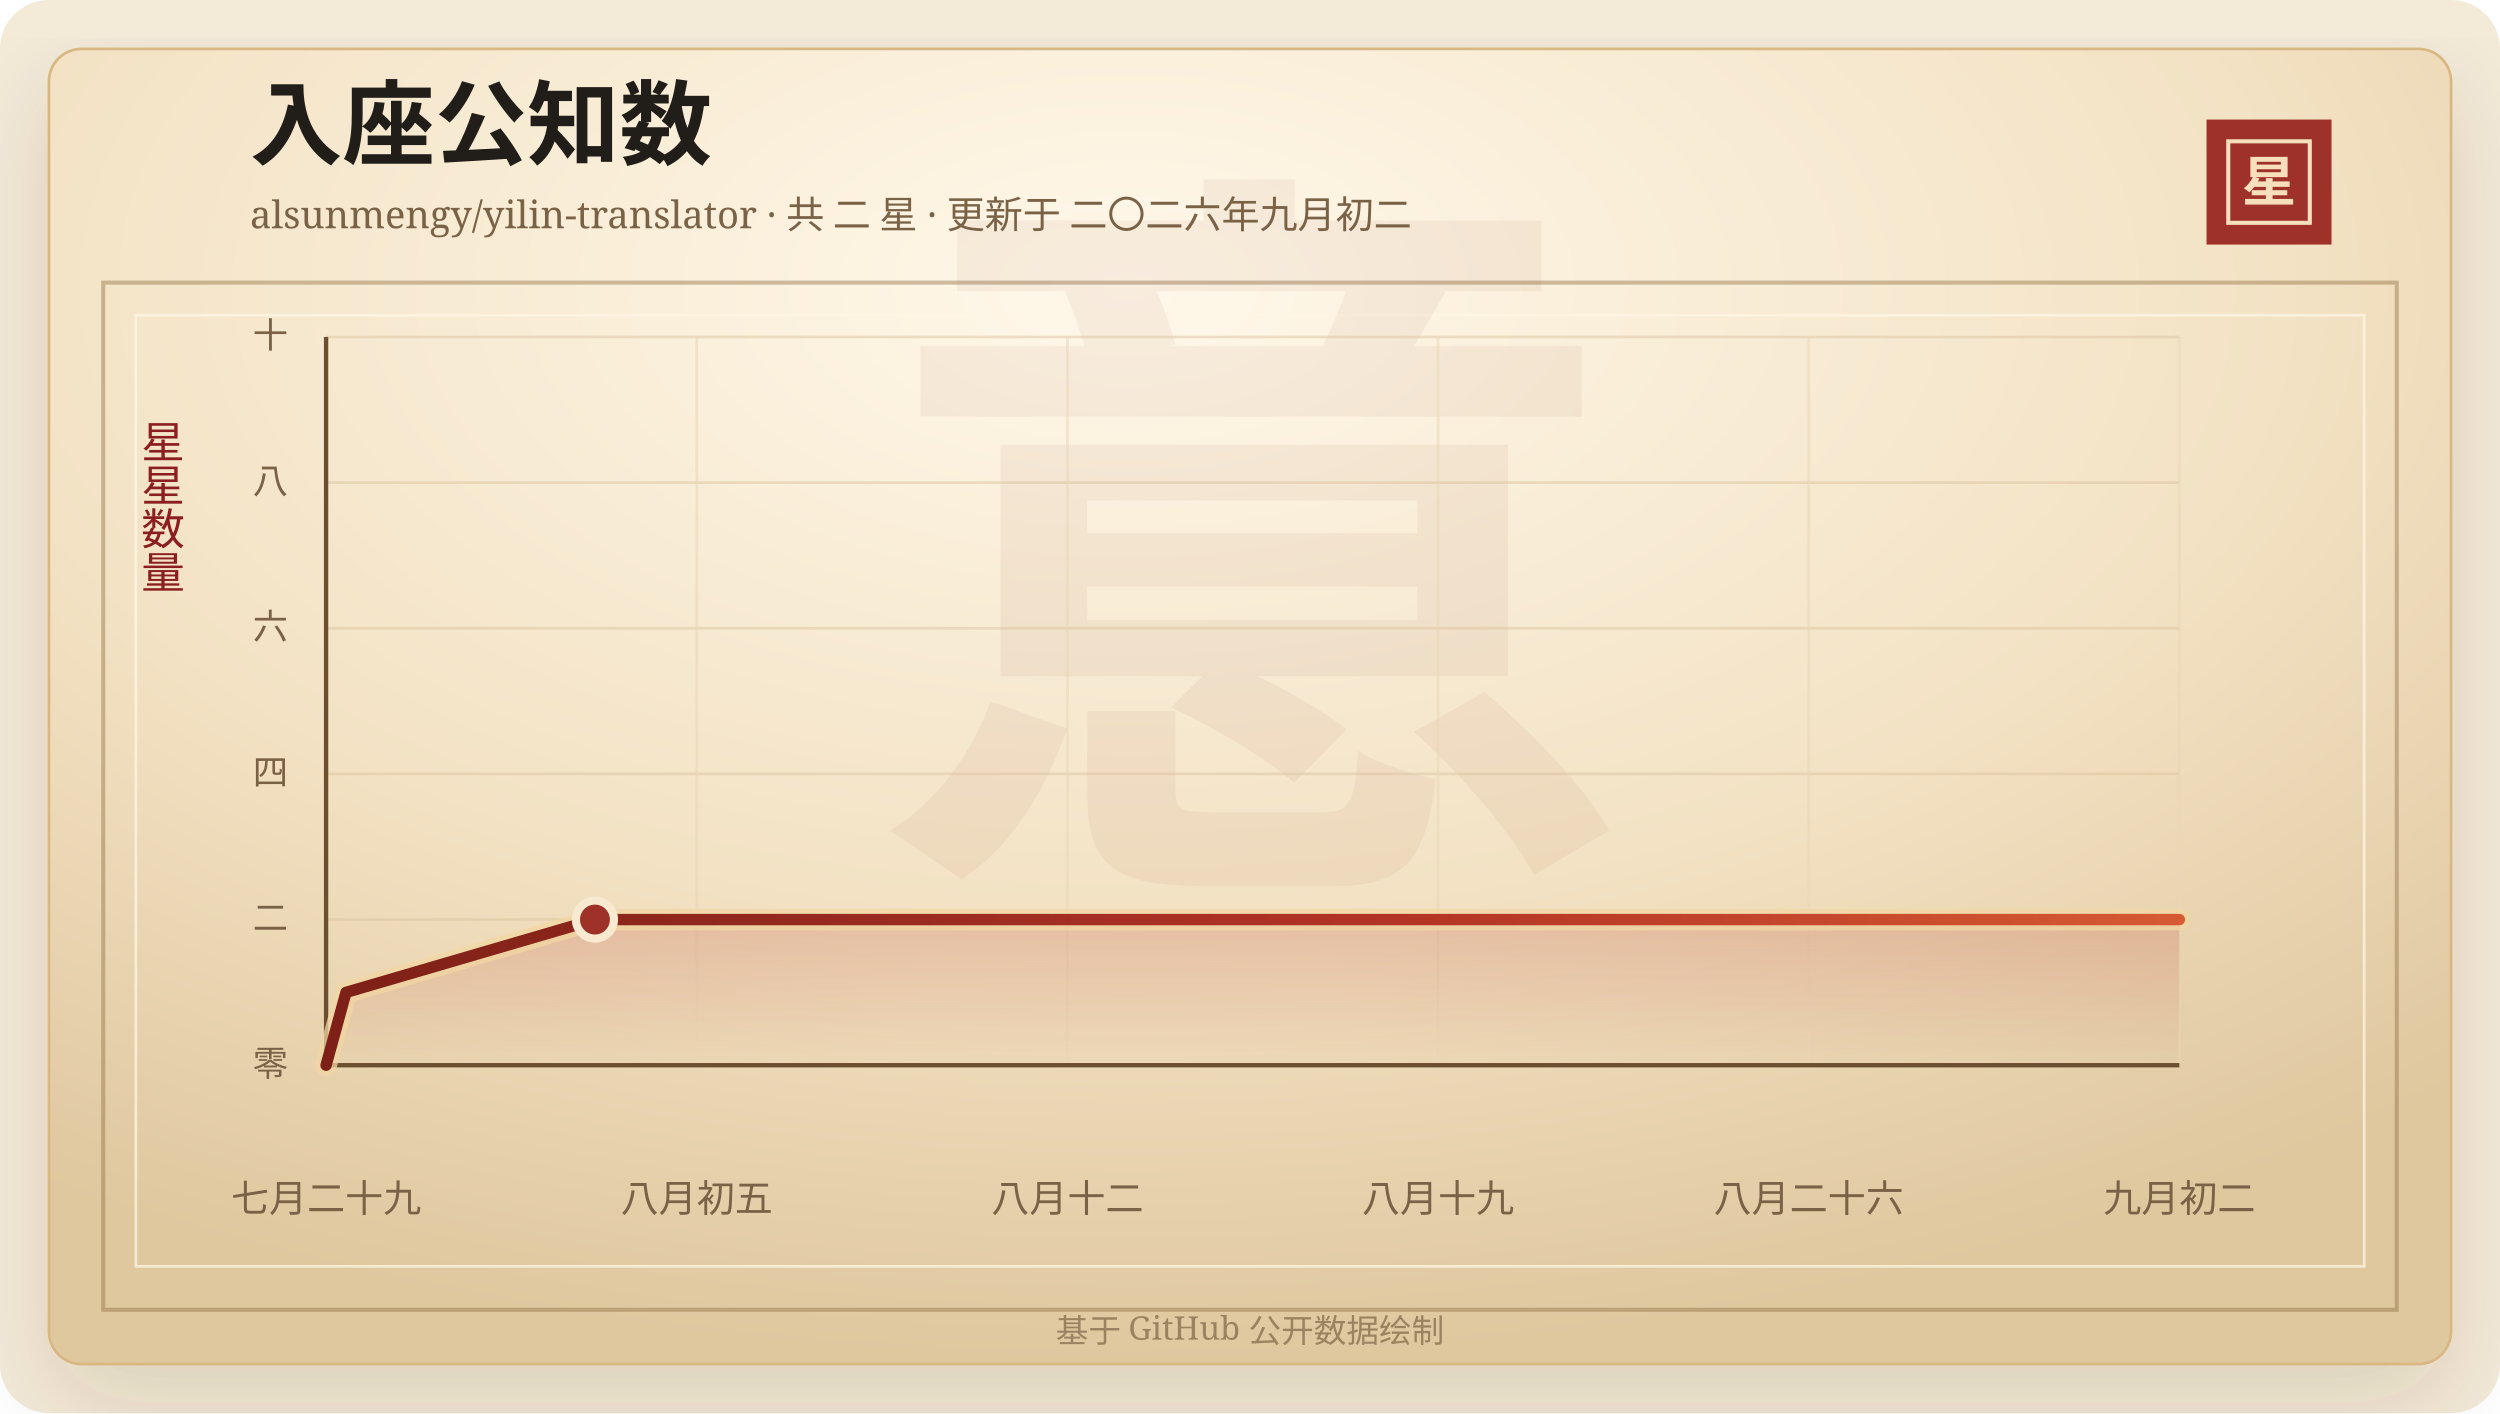
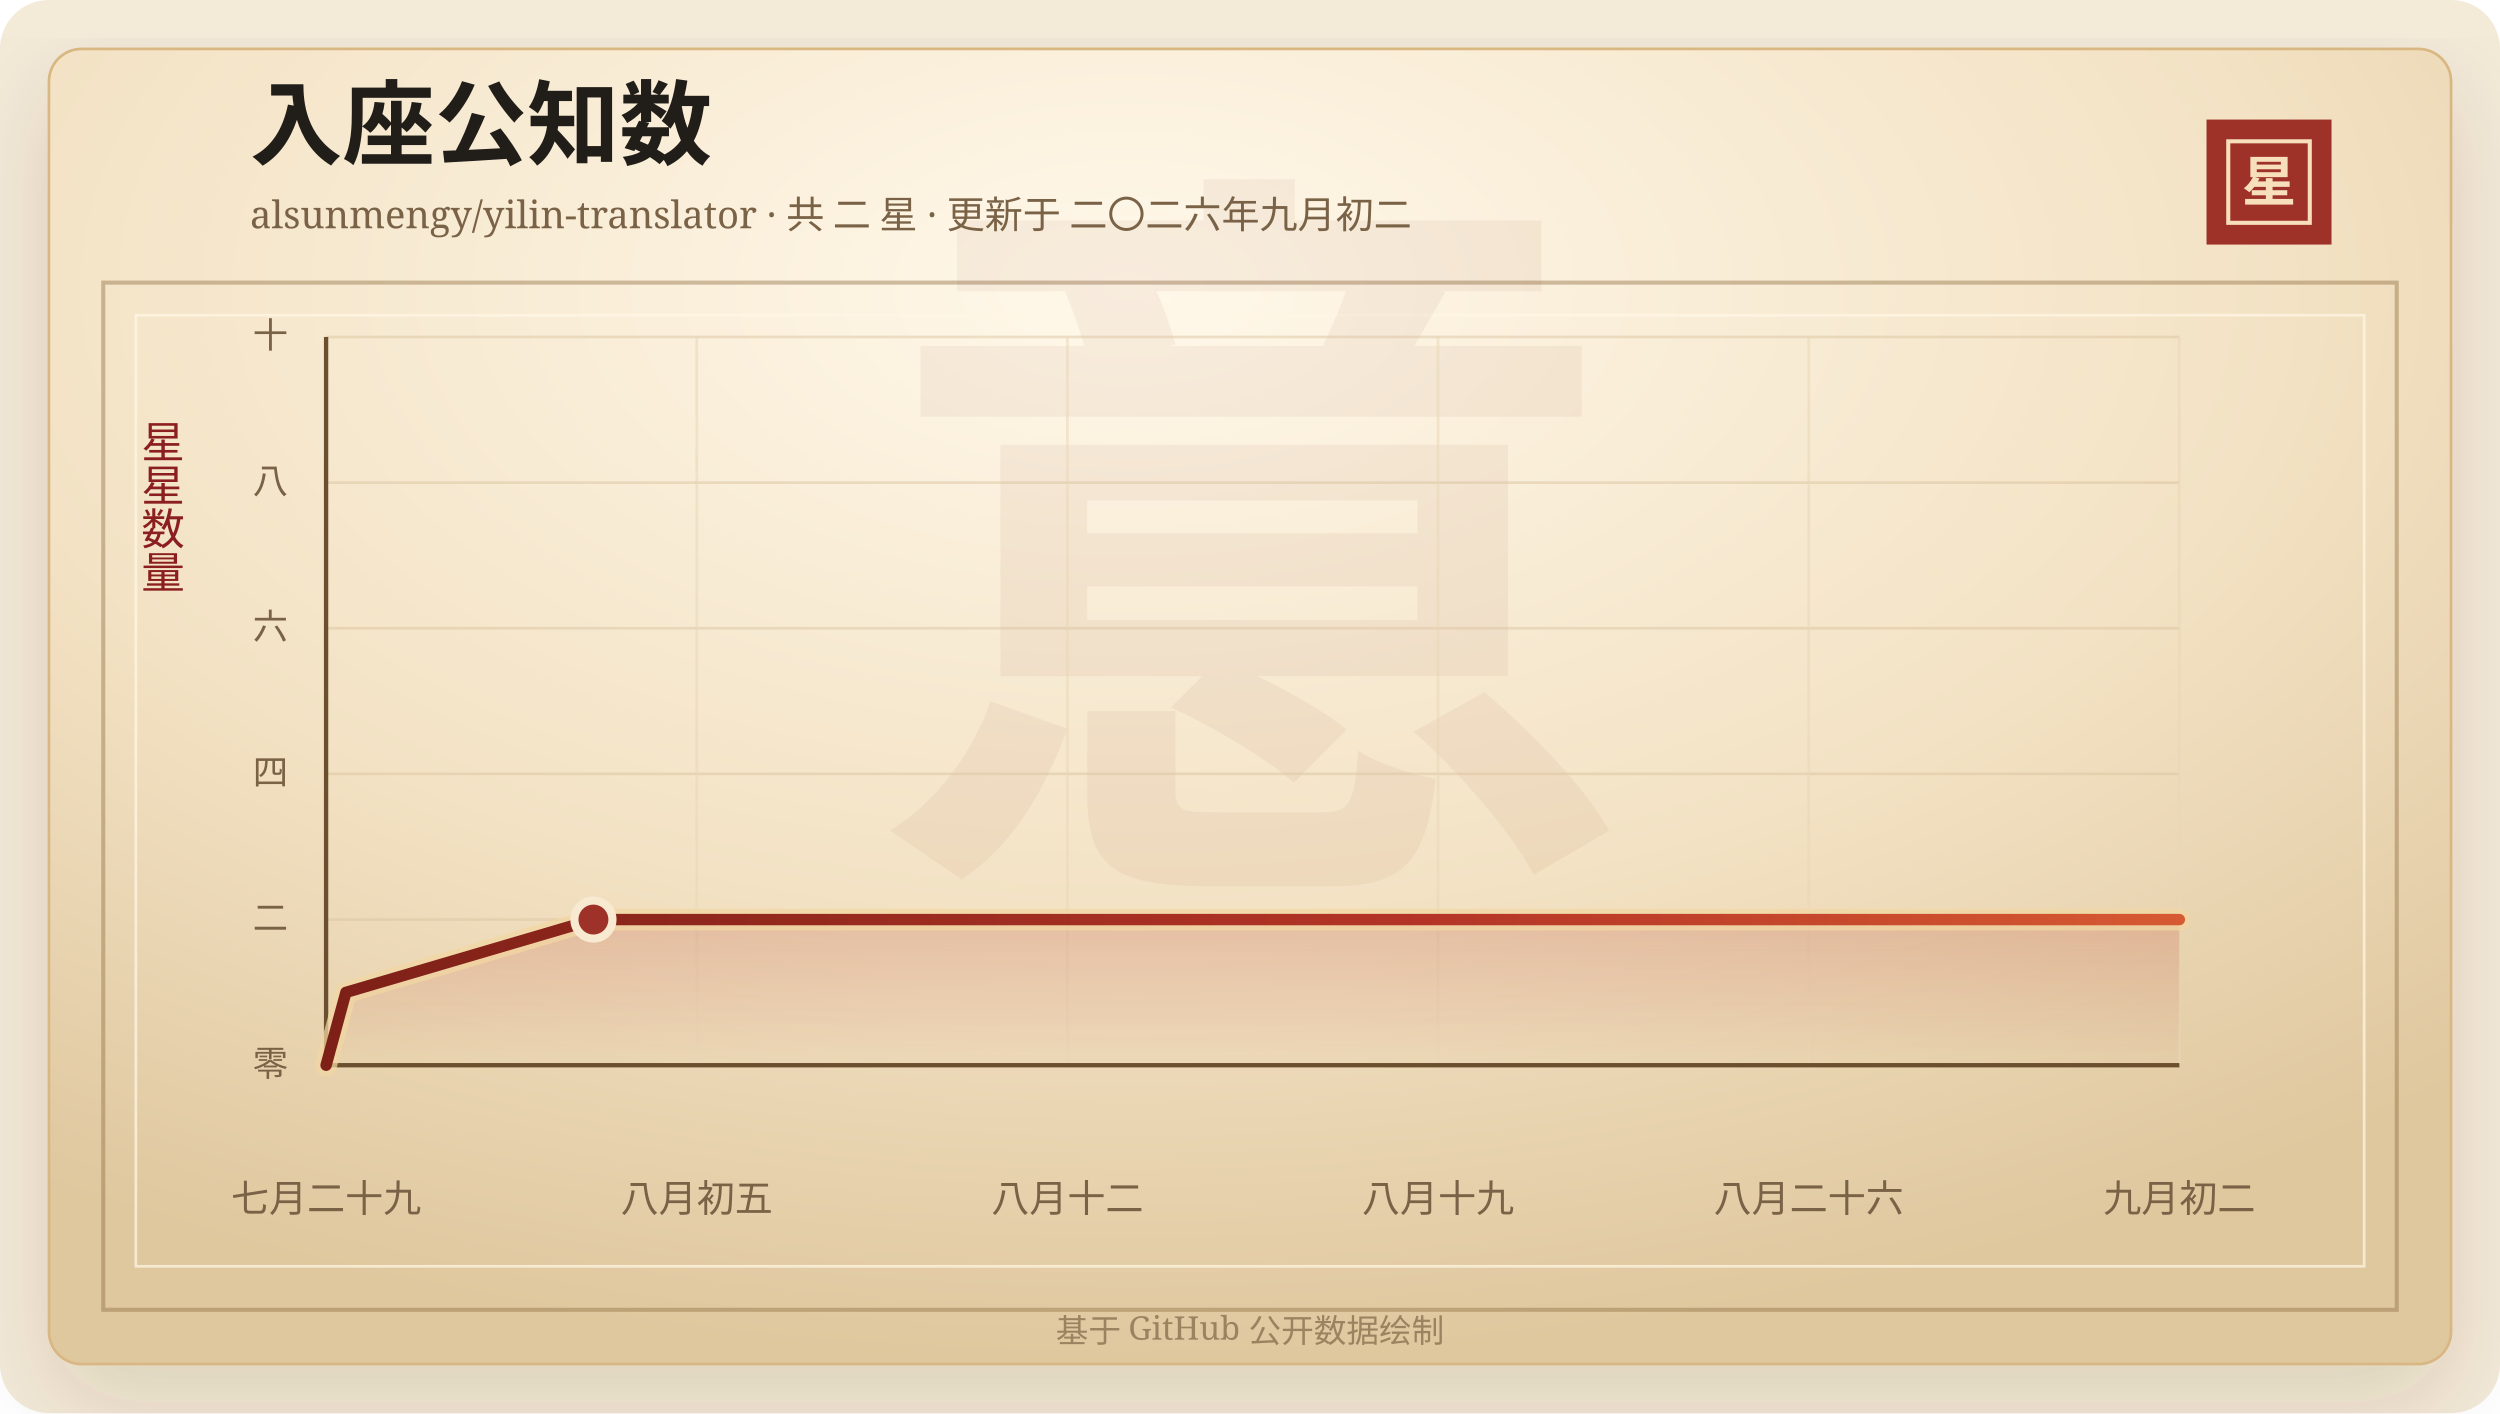
<svg xmlns="http://www.w3.org/2000/svg" width="920" height="520" viewBox="0 0 920 520" role="img" aria-labelledby="title desc">
  <defs>
    <linearGradient id="line" x1="0" x2="1" y1="0" y2="0">
      <stop offset="0%" stop-color="#7d2017" />
      <stop offset="58%" stop-color="#b33426" />
      <stop offset="100%" stop-color="#d65a32" />
    </linearGradient>
    <linearGradient id="area" x1="0" x2="0" y1="0" y2="1">
      <stop offset="0%" stop-color="#b33426" stop-opacity="0.2" />
      <stop offset="100%" stop-color="#b33426" stop-opacity="0" />
    </linearGradient>
    <radialGradient id="paper" cx="45%" cy="18%" r="82%">
      <stop offset="0%" stop-color="#fff8ea" />
      <stop offset="58%" stop-color="#f3e2c4" />
      <stop offset="100%" stop-color="#dfc79e" />
    </radialGradient>
    <filter id="shadow" x="-20%" y="-20%" width="140%" height="140%">
      <feDropShadow dx="0" dy="14" stdDeviation="18" flood-color="#3b2a20" flood-opacity="0.14" />
    </filter>
  </defs>
  <rect width="920" height="520" rx="18" fill="#f4ead8" />
  <rect x="18" y="18" width="884" height="484" rx="12" fill="url(#paper)" stroke="#d8b783" filter="url(#shadow)" />
  <rect x="38" y="104" width="844" height="378" fill="none" stroke="#8c6b3f" stroke-opacity="0.42" stroke-width="1.5" />
  <rect x="50" y="116" width="820" height="350" fill="none" stroke="#fff7e5" stroke-opacity="0.72" />
  <text x="460" y="304" text-anchor="middle" fill="#8c342a" fill-opacity="0.06" font-family="Songti SC, STSong, SimSun, serif" font-size="280" font-weight="700">意</text>
  <text x="92" y="58" fill="#211d18" font-family="Songti SC, STSong, SimSun, serif" font-size="34" font-weight="700">入座公知数</text>
  <text x="92" y="84" fill="#7a6247" font-family="Songti SC, STSong, SimSun, serif" font-size="14.0">alsunmengy/yilin-translator · 共 二 星 · 更新于 二〇二六年九月初二</text>
  <rect x="812" y="44" width="46" height="46" fill="#9e3228" />
  <rect x="820" y="52" width="30" height="30" fill="none" stroke="#f6dfba" stroke-width="1.5" />
  <text x="835" y="74" text-anchor="middle" fill="#f6dfba" font-family="Songti SC, STSong, SimSun, serif" font-size="20" font-weight="700">星</text>
  <text x="60" y="166" text-anchor="middle" fill="#8b1e1e" font-family="Songti SC, STSong, SimSun, serif" font-size="16" writing-mode="vertical-rl">星星数量</text>
  <line x1="120" y1="392.00" x2="802" y2="392.00" stroke="#d9c29e" stroke-opacity="0.48" />
  <text x="106" y="396.00" text-anchor="end" fill="#7a6247" font-family="Songti SC, STSong, SimSun, serif" font-size="13">零</text>
  <line x1="120" y1="338.40" x2="802" y2="338.40" stroke="#d9c29e" stroke-opacity="0.48" />
  <text x="106" y="342.40" text-anchor="end" fill="#7a6247" font-family="Songti SC, STSong, SimSun, serif" font-size="13">二</text>
  <line x1="120" y1="284.80" x2="802" y2="284.80" stroke="#d9c29e" stroke-opacity="0.48" />
  <text x="106" y="288.80" text-anchor="end" fill="#7a6247" font-family="Songti SC, STSong, SimSun, serif" font-size="13">四</text>
  <line x1="120" y1="231.20" x2="802" y2="231.20" stroke="#d9c29e" stroke-opacity="0.48" />
  <text x="106" y="235.20" text-anchor="end" fill="#7a6247" font-family="Songti SC, STSong, SimSun, serif" font-size="13">六</text>
  <line x1="120" y1="177.60" x2="802" y2="177.60" stroke="#d9c29e" stroke-opacity="0.48" />
  <text x="106" y="181.60" text-anchor="end" fill="#7a6247" font-family="Songti SC, STSong, SimSun, serif" font-size="13">八</text>
  <line x1="120" y1="124.00" x2="802" y2="124.00" stroke="#d9c29e" stroke-opacity="0.48" />
  <text x="106" y="128.00" text-anchor="end" fill="#7a6247" font-family="Songti SC, STSong, SimSun, serif" font-size="13">十</text>
  <line x1="120.00" y1="124" x2="120.00" y2="392" stroke="#ead6b7" stroke-opacity="0.54" />
  <text x="120.00" y="446" text-anchor="middle" fill="#7a6247" font-family="Songti SC, STSong, SimSun, serif" font-size="14">七月二十九</text>
  <line x1="256.40" y1="124" x2="256.40" y2="392" stroke="#ead6b7" stroke-opacity="0.54" />
  <text x="256.40" y="446" text-anchor="middle" fill="#7a6247" font-family="Songti SC, STSong, SimSun, serif" font-size="14">八月初五</text>
  <line x1="392.80" y1="124" x2="392.80" y2="392" stroke="#ead6b7" stroke-opacity="0.54" />
  <text x="392.80" y="446" text-anchor="middle" fill="#7a6247" font-family="Songti SC, STSong, SimSun, serif" font-size="14">八月十二</text>
  <line x1="529.20" y1="124" x2="529.20" y2="392" stroke="#ead6b7" stroke-opacity="0.54" />
  <text x="529.20" y="446" text-anchor="middle" fill="#7a6247" font-family="Songti SC, STSong, SimSun, serif" font-size="14">八月十九</text>
  <line x1="665.60" y1="124" x2="665.60" y2="392" stroke="#ead6b7" stroke-opacity="0.54" />
  <text x="665.60" y="446" text-anchor="middle" fill="#7a6247" font-family="Songti SC, STSong, SimSun, serif" font-size="14">八月二十六</text>
  <line x1="802.00" y1="124" x2="802.00" y2="392" stroke="#ead6b7" stroke-opacity="0.54" />
  <text x="802.00" y="446" text-anchor="middle" fill="#7a6247" font-family="Songti SC, STSong, SimSun, serif" font-size="14">九月初二</text>
  <line x1="120" y1="392" x2="802" y2="392" stroke="#6c4f2e" stroke-width="1.6" />
  <line x1="120" y1="124" x2="120" y2="392" stroke="#6c4f2e" stroke-width="1.6" />
-   <polygon points="120.00,392.00 120.00,392.00 127.33,365.20 218.94,338.40 802.00,338.40 802.00,392.00" fill="url(#area)" />
-   <polyline points="120.00,392.00 127.33,365.20 218.94,338.40 802.00,338.40" fill="none" stroke="#f3d7a2" stroke-width="8" stroke-linecap="round" stroke-linejoin="round" opacity="0.72" />
-   <polyline points="120.00,392.00 127.33,365.20 218.94,338.40 802.00,338.40" fill="none" stroke="url(#line)" stroke-width="4.2" stroke-linecap="round" stroke-linejoin="round" />
-   <circle cx="218.94" cy="338.40" r="7" fill="#9e3228" stroke="#f7ead1" stroke-width="3" />
+   <polygon points="120.00,392.00 120.00,392.00 127.29,365.20 218.38,338.40 802.00,338.40 802.00,392.00" fill="url(#area)" />
+   <polyline points="120.00,392.00 127.29,365.20 218.38,338.40 802.00,338.40" fill="none" stroke="#f3d7a2" stroke-width="8" stroke-linecap="round" stroke-linejoin="round" opacity="0.72" />
+   <polyline points="120.00,392.00 127.29,365.20 218.38,338.40 802.00,338.40" fill="none" stroke="url(#line)" stroke-width="4.2" stroke-linecap="round" stroke-linejoin="round" />
+   <circle cx="218.38" cy="338.40" r="7" fill="#9e3228" stroke="#f7ead1" stroke-width="3" />
  <text x="460" y="494" text-anchor="middle" fill="#9b8361" font-family="Songti SC, STSong, SimSun, serif" font-size="12">基于 GitHub 公开数据绘制</text>
</svg>
